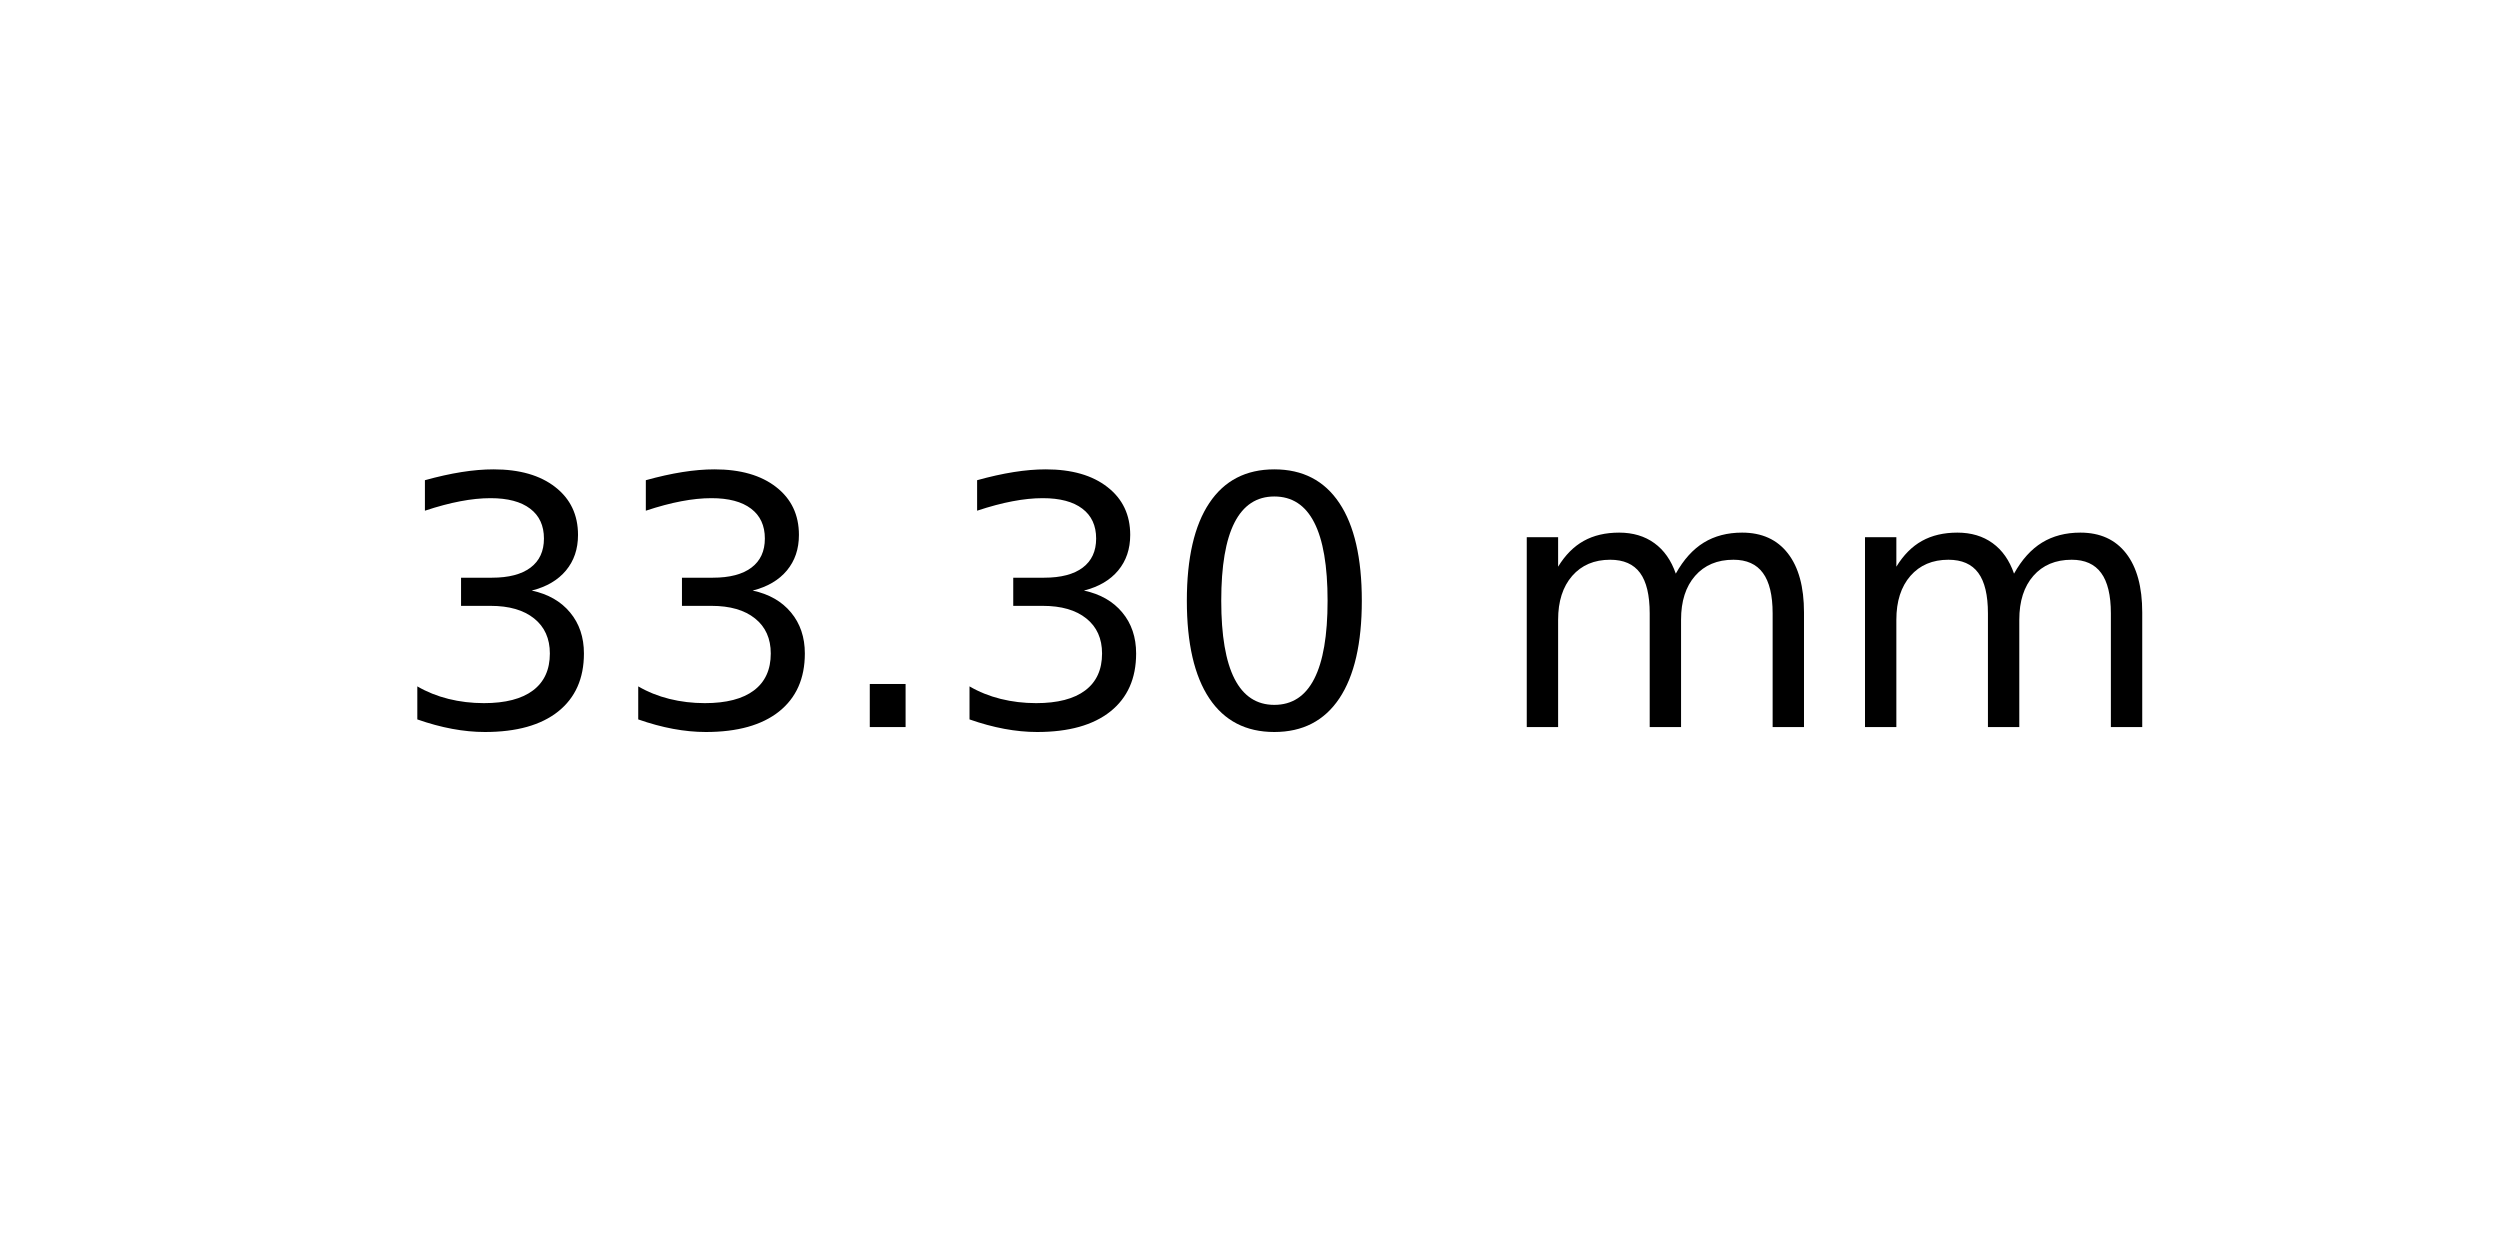
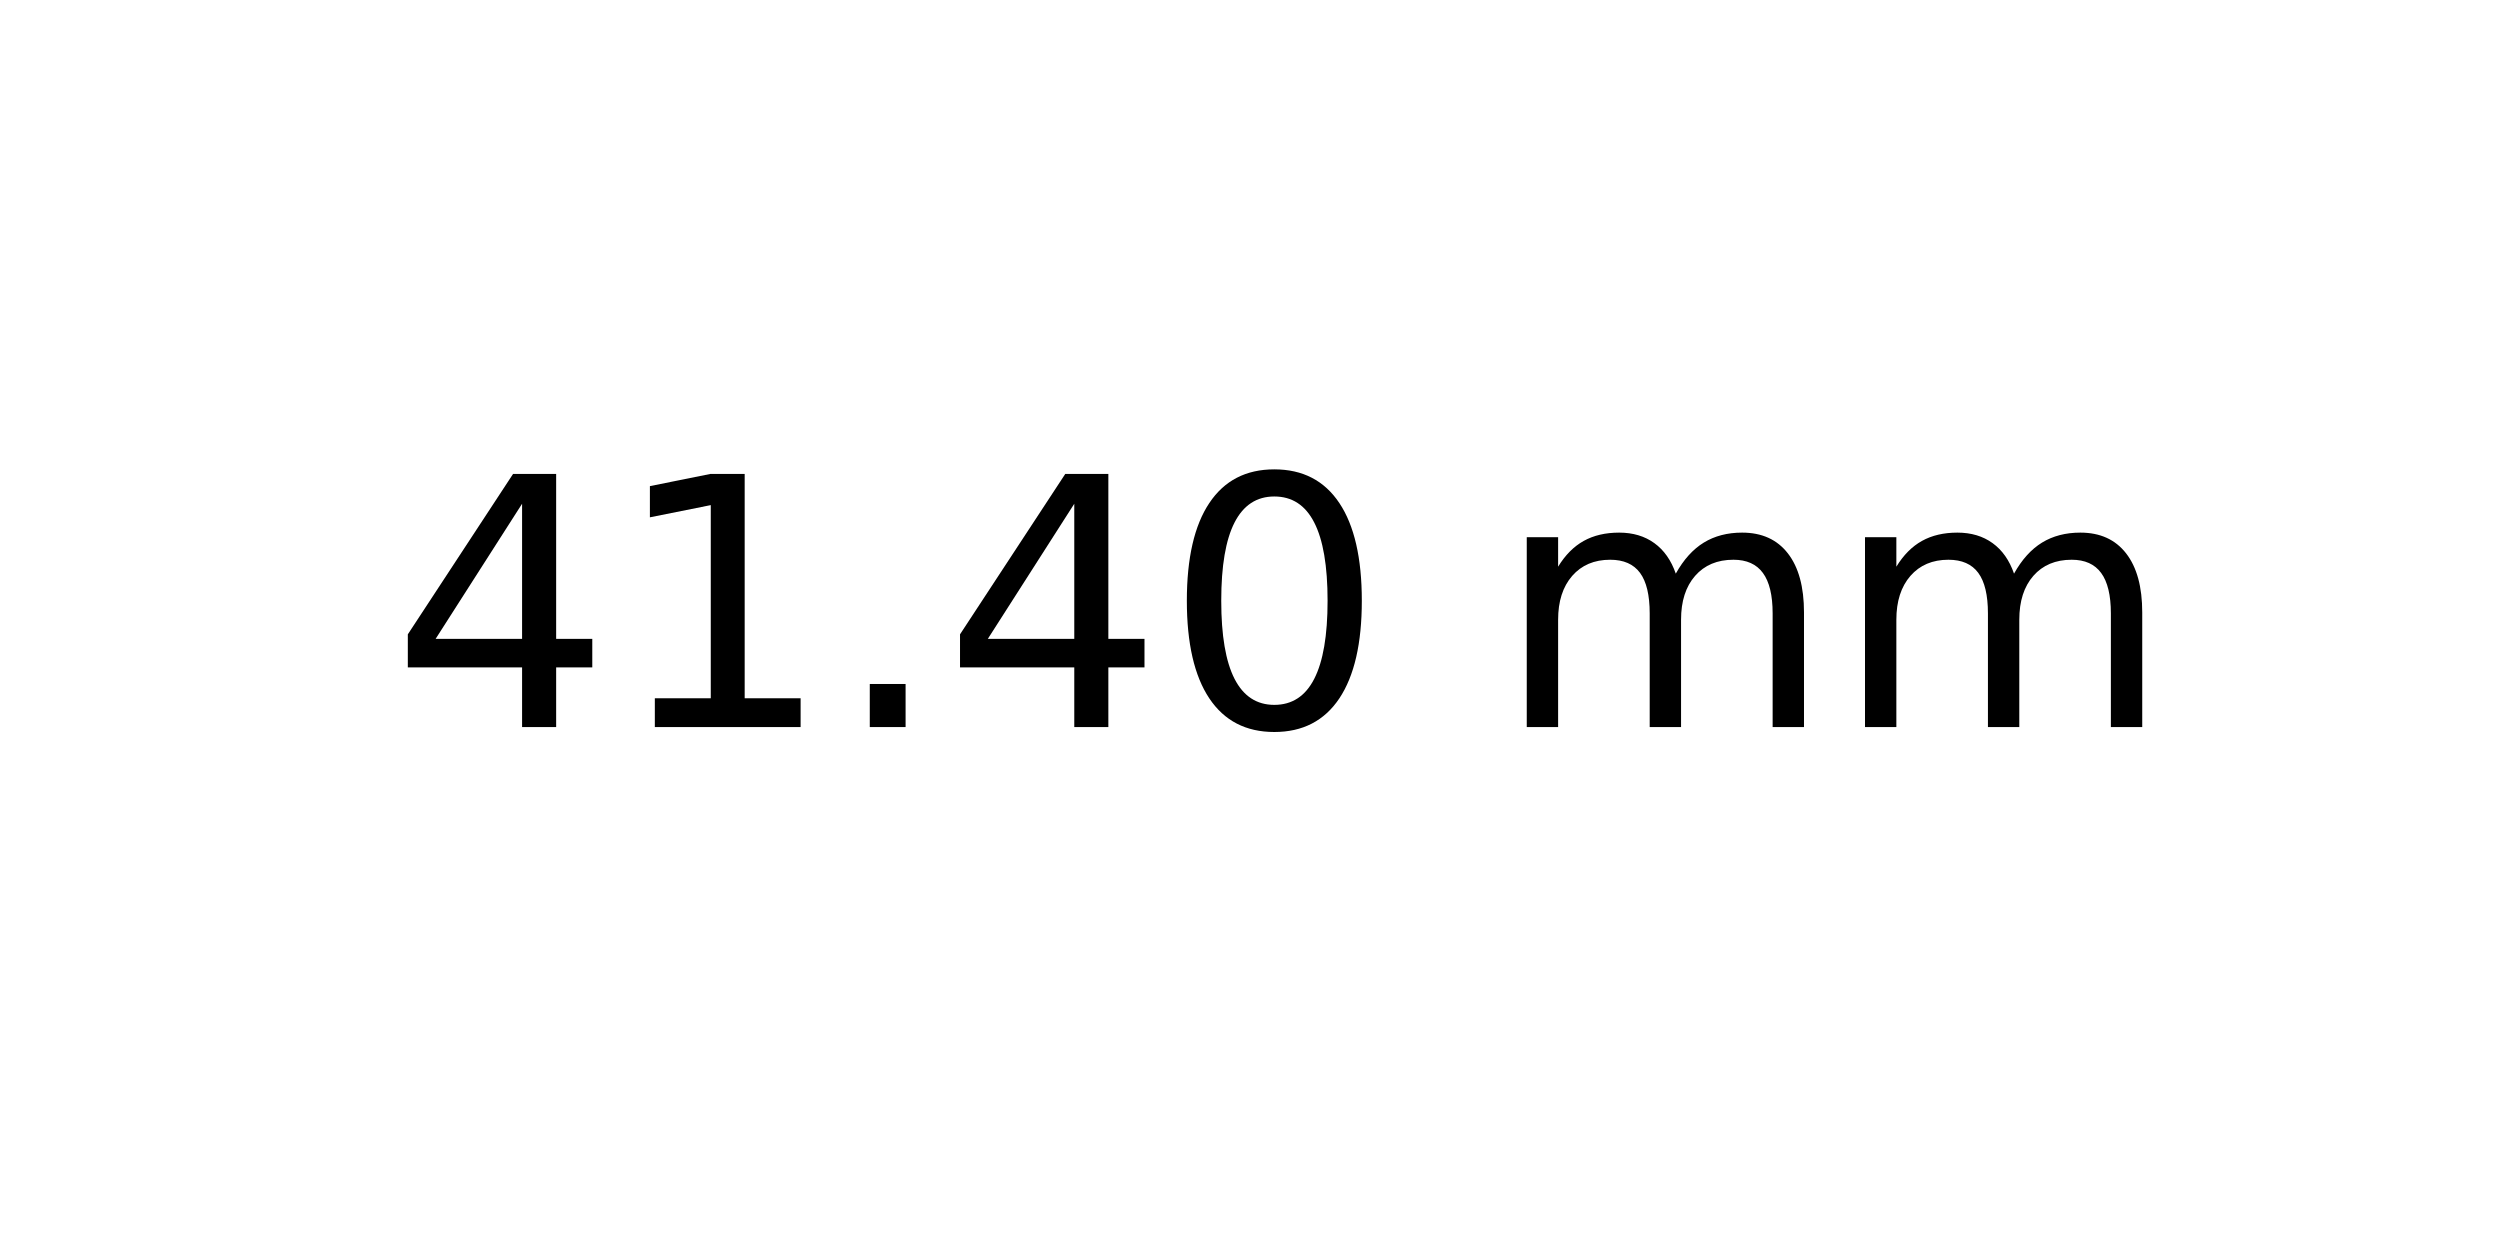
<svg xmlns="http://www.w3.org/2000/svg" xmlns:xlink="http://www.w3.org/1999/xlink" width="72pt" height="36pt" viewBox="0 0 72 36" version="1.1">
  <defs>
    <style type="text/css">*{stroke-linejoin: round; stroke-linecap: butt}</style>
  </defs>
  <g id="figure_1">
    <g id="axes_1">
      <g id="text_1">
        <g transform="translate(11.25625 20.93937) scale(0.1 -0.1)">
          <defs>
-             <path id="DejaVuSans-33" d="M 2597 2516  Q 3050 2419 3304 2112  Q 3559 1806 3559 1356  Q 3559 666 3084 287  Q 2609 -91 1734 -91  Q 1441 -91 1130 -33  Q 819 25 488 141  L 488 750  Q 750 597 1062 519  Q 1375 441 1716 441  Q 2309 441 2620 675  Q 2931 909 2931 1356  Q 2931 1769 2642 2001  Q 2353 2234 1838 2234  L 1294 2234  L 1294 2753  L 1863 2753  Q 2328 2753 2575 2939  Q 2822 3125 2822 3475  Q 2822 3834 2567 4026  Q 2313 4219 1838 4219  Q 1578 4219 1281 4162  Q 984 4106 628 3988  L 628 4550  Q 988 4650 1302 4700  Q 1616 4750 1894 4750  Q 2613 4750 3031 4423  Q 3450 4097 3450 3541  Q 3450 3153 3228 2886  Q 3006 2619 2597 2516  z " transform="scale(0.015625)" />
+             <path id="DejaVuSans-34" d="M 2419 4116  L 825 1625  L 2419 1625  L 2419 4116  z M 2253 4666  L 3047 4666  L 3047 1625  L 3713 1625  L 3713 1100  L 3047 1100  L 3047 0  L 2419 0  L 2419 1100  L 313 1100  L 313 1709  L 2253 4666  z " transform="scale(0.015625)" />
+             <path id="DejaVuSans-31" d="M 794 531  L 1825 531  L 1825 4091  L 703 3866  L 703 4441  L 1819 4666  L 2450 4666  L 2450 531  L 3481 531  L 3481 0  L 794 0  L 794 531  z " transform="scale(0.015625)" />
            <path id="DejaVuSans-2e" d="M 684 794  L 1344 794  L 1344 0  L 684 0  L 684 794  z " transform="scale(0.015625)" />
            <path id="DejaVuSans-30" d="M 2034 4250  Q 1547 4250 1301 3770  Q 1056 3291 1056 2328  Q 1056 1369 1301 889  Q 1547 409 2034 409  Q 2525 409 2770 889  Q 3016 1369 3016 2328  Q 3016 3291 2770 3770  Q 2525 4250 2034 4250  z M 2034 4750  Q 2819 4750 3233 4129  Q 3647 3509 3647 2328  Q 3647 1150 3233 529  Q 2819 -91 2034 -91  Q 1250 -91 836 529  Q 422 1150 422 2328  Q 422 3509 836 4129  Q 1250 4750 2034 4750  z " transform="scale(0.015625)" />
            <path id="DejaVuSans-20" transform="scale(0.015625)" />
            <path id="DejaVuSans-6d" d="M 3328 2828  Q 3544 3216 3844 3400  Q 4144 3584 4550 3584  Q 5097 3584 5394 3201  Q 5691 2819 5691 2113  L 5691 0  L 5113 0  L 5113 2094  Q 5113 2597 4934 2840  Q 4756 3084 4391 3084  Q 3944 3084 3684 2787  Q 3425 2491 3425 1978  L 3425 0  L 2847 0  L 2847 2094  Q 2847 2600 2669 2842  Q 2491 3084 2119 3084  Q 1678 3084 1418 2786  Q 1159 2488 1159 1978  L 1159 0  L 581 0  L 581 3500  L 1159 3500  L 1159 2956  Q 1356 3278 1631 3431  Q 1906 3584 2284 3584  Q 2666 3584 2933 3390  Q 3200 3197 3328 2828  z " transform="scale(0.015625)" />
          </defs>
-           <use xlink:href="#DejaVuSans-33" />
-           <use xlink:href="#DejaVuSans-33" x="63.623" />
+           <use xlink:href="#DejaVuSans-34" />
+           <use xlink:href="#DejaVuSans-31" x="63.623" />
          <use xlink:href="#DejaVuSans-2e" x="127.246" />
-           <use xlink:href="#DejaVuSans-33" x="159.033" />
+           <use xlink:href="#DejaVuSans-34" x="159.033" />
          <use xlink:href="#DejaVuSans-30" x="222.656" />
          <use xlink:href="#DejaVuSans-20" x="286.279" />
          <use xlink:href="#DejaVuSans-6d" x="318.066" />
          <use xlink:href="#DejaVuSans-6d" x="415.479" />
        </g>
      </g>
    </g>
  </g>
</svg>
